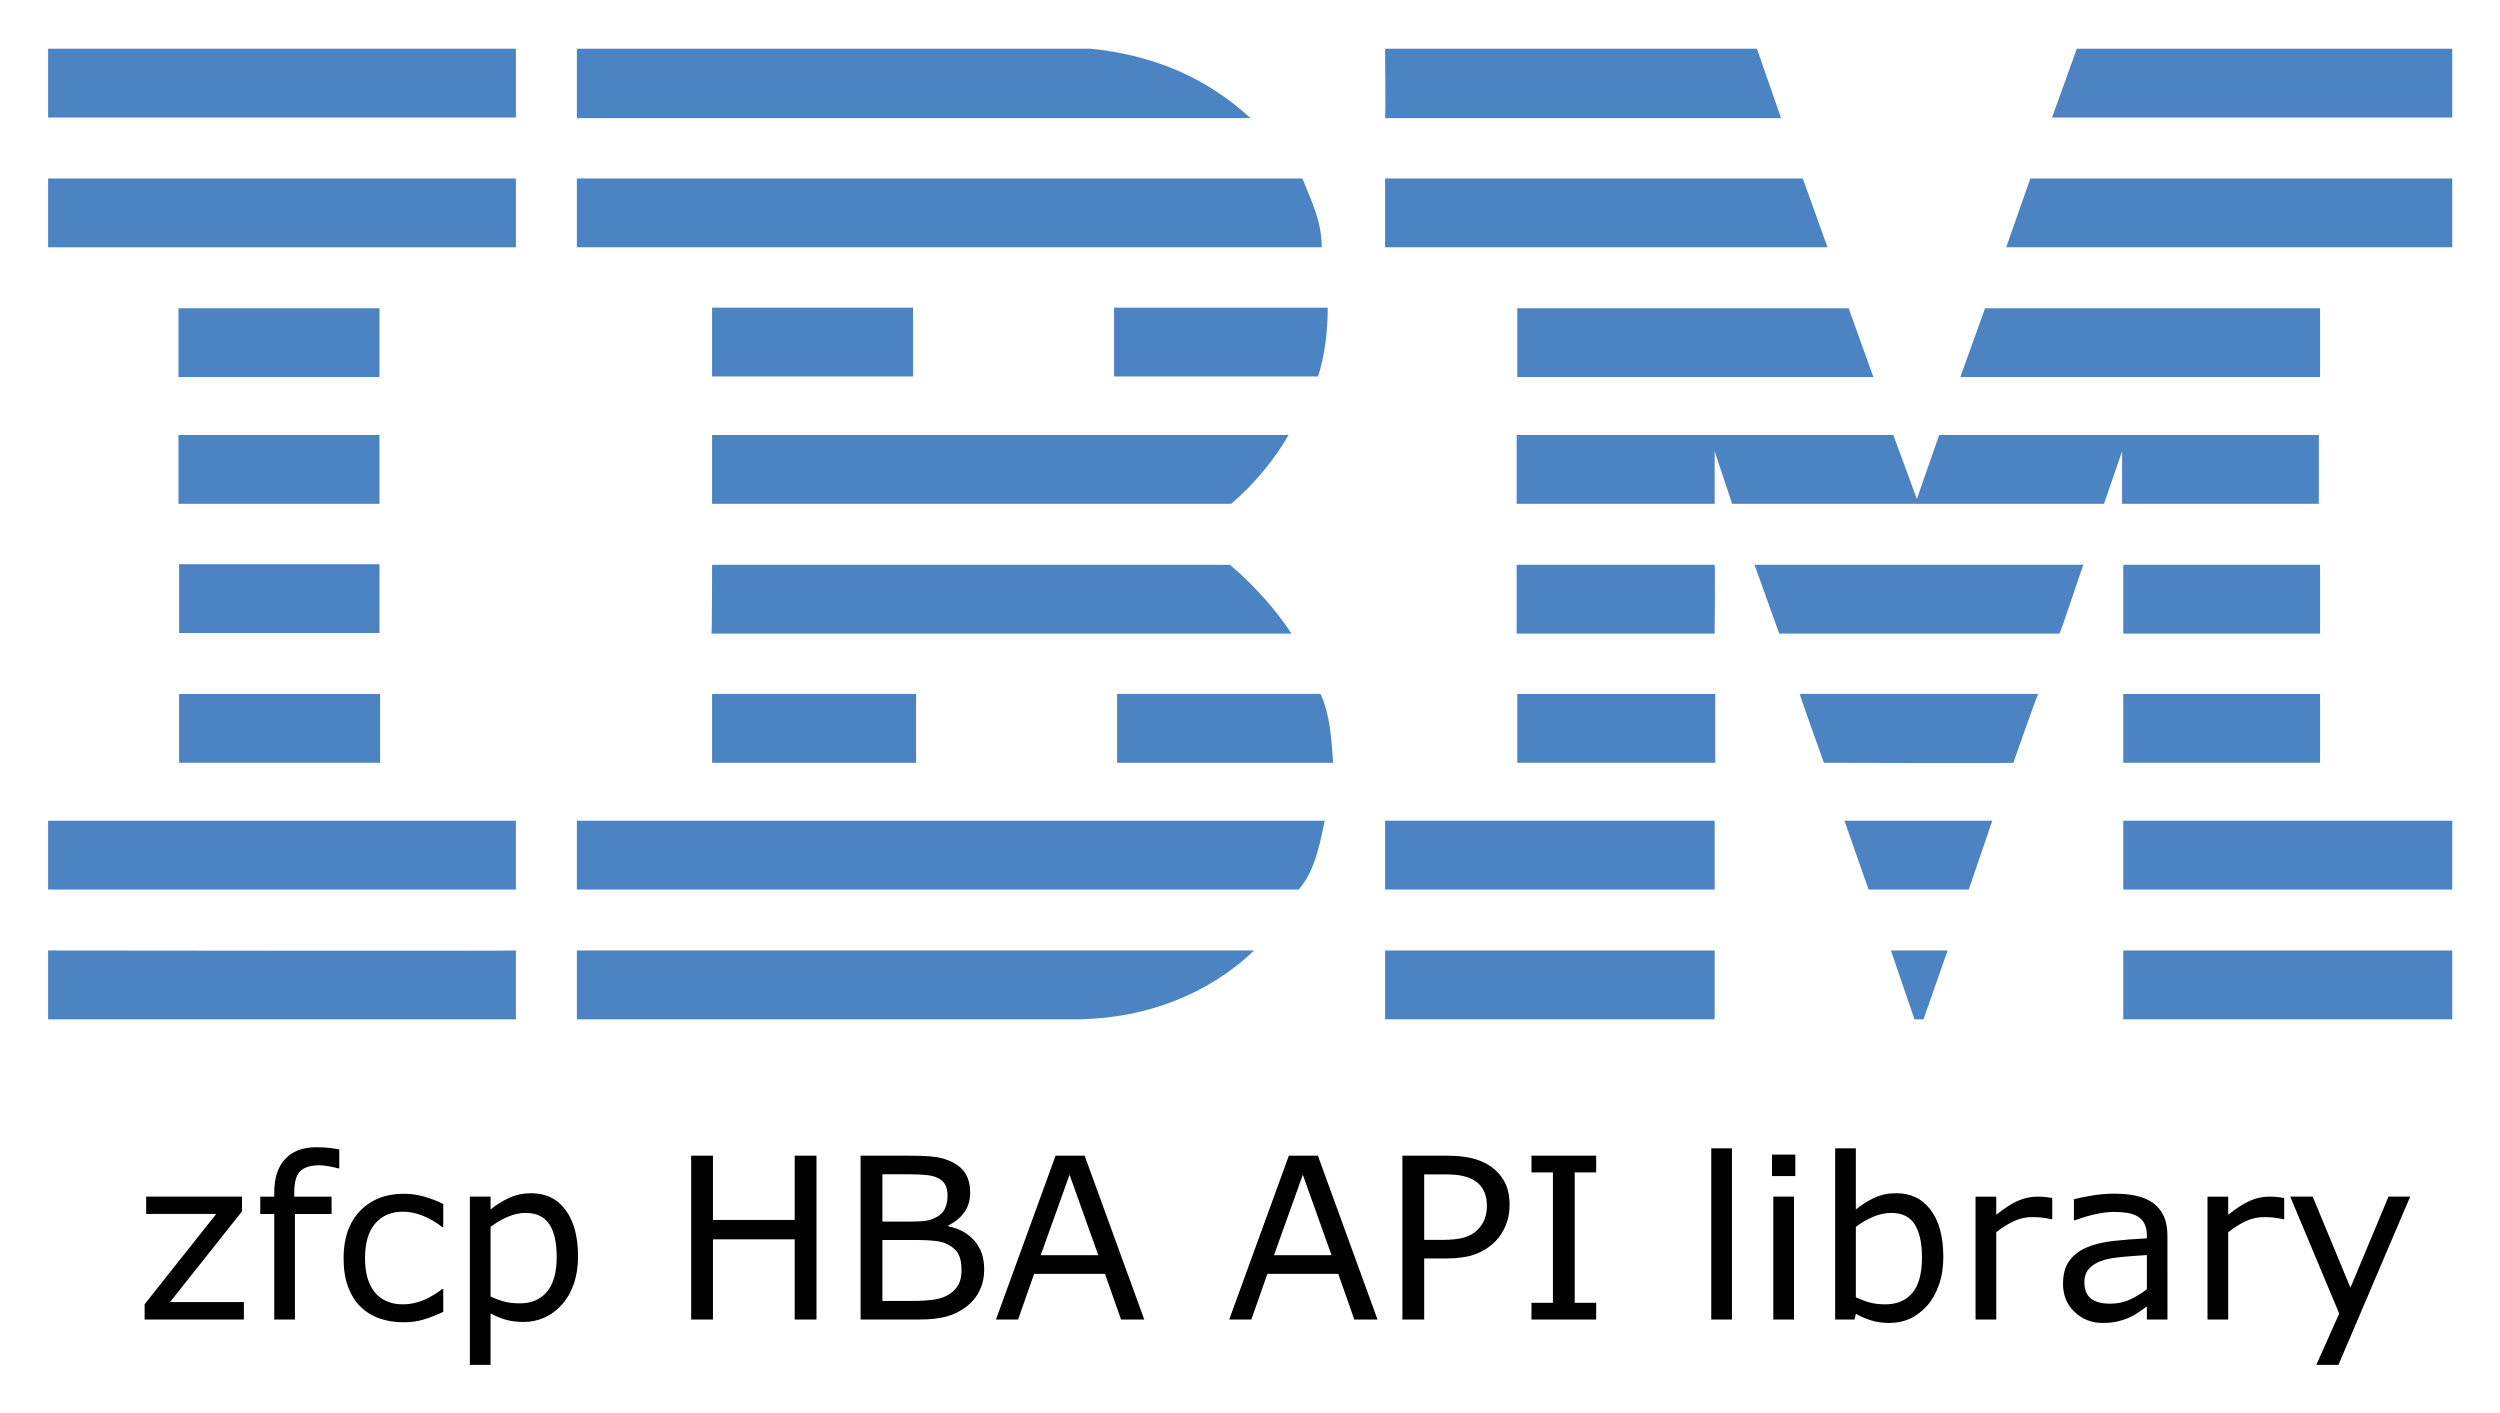
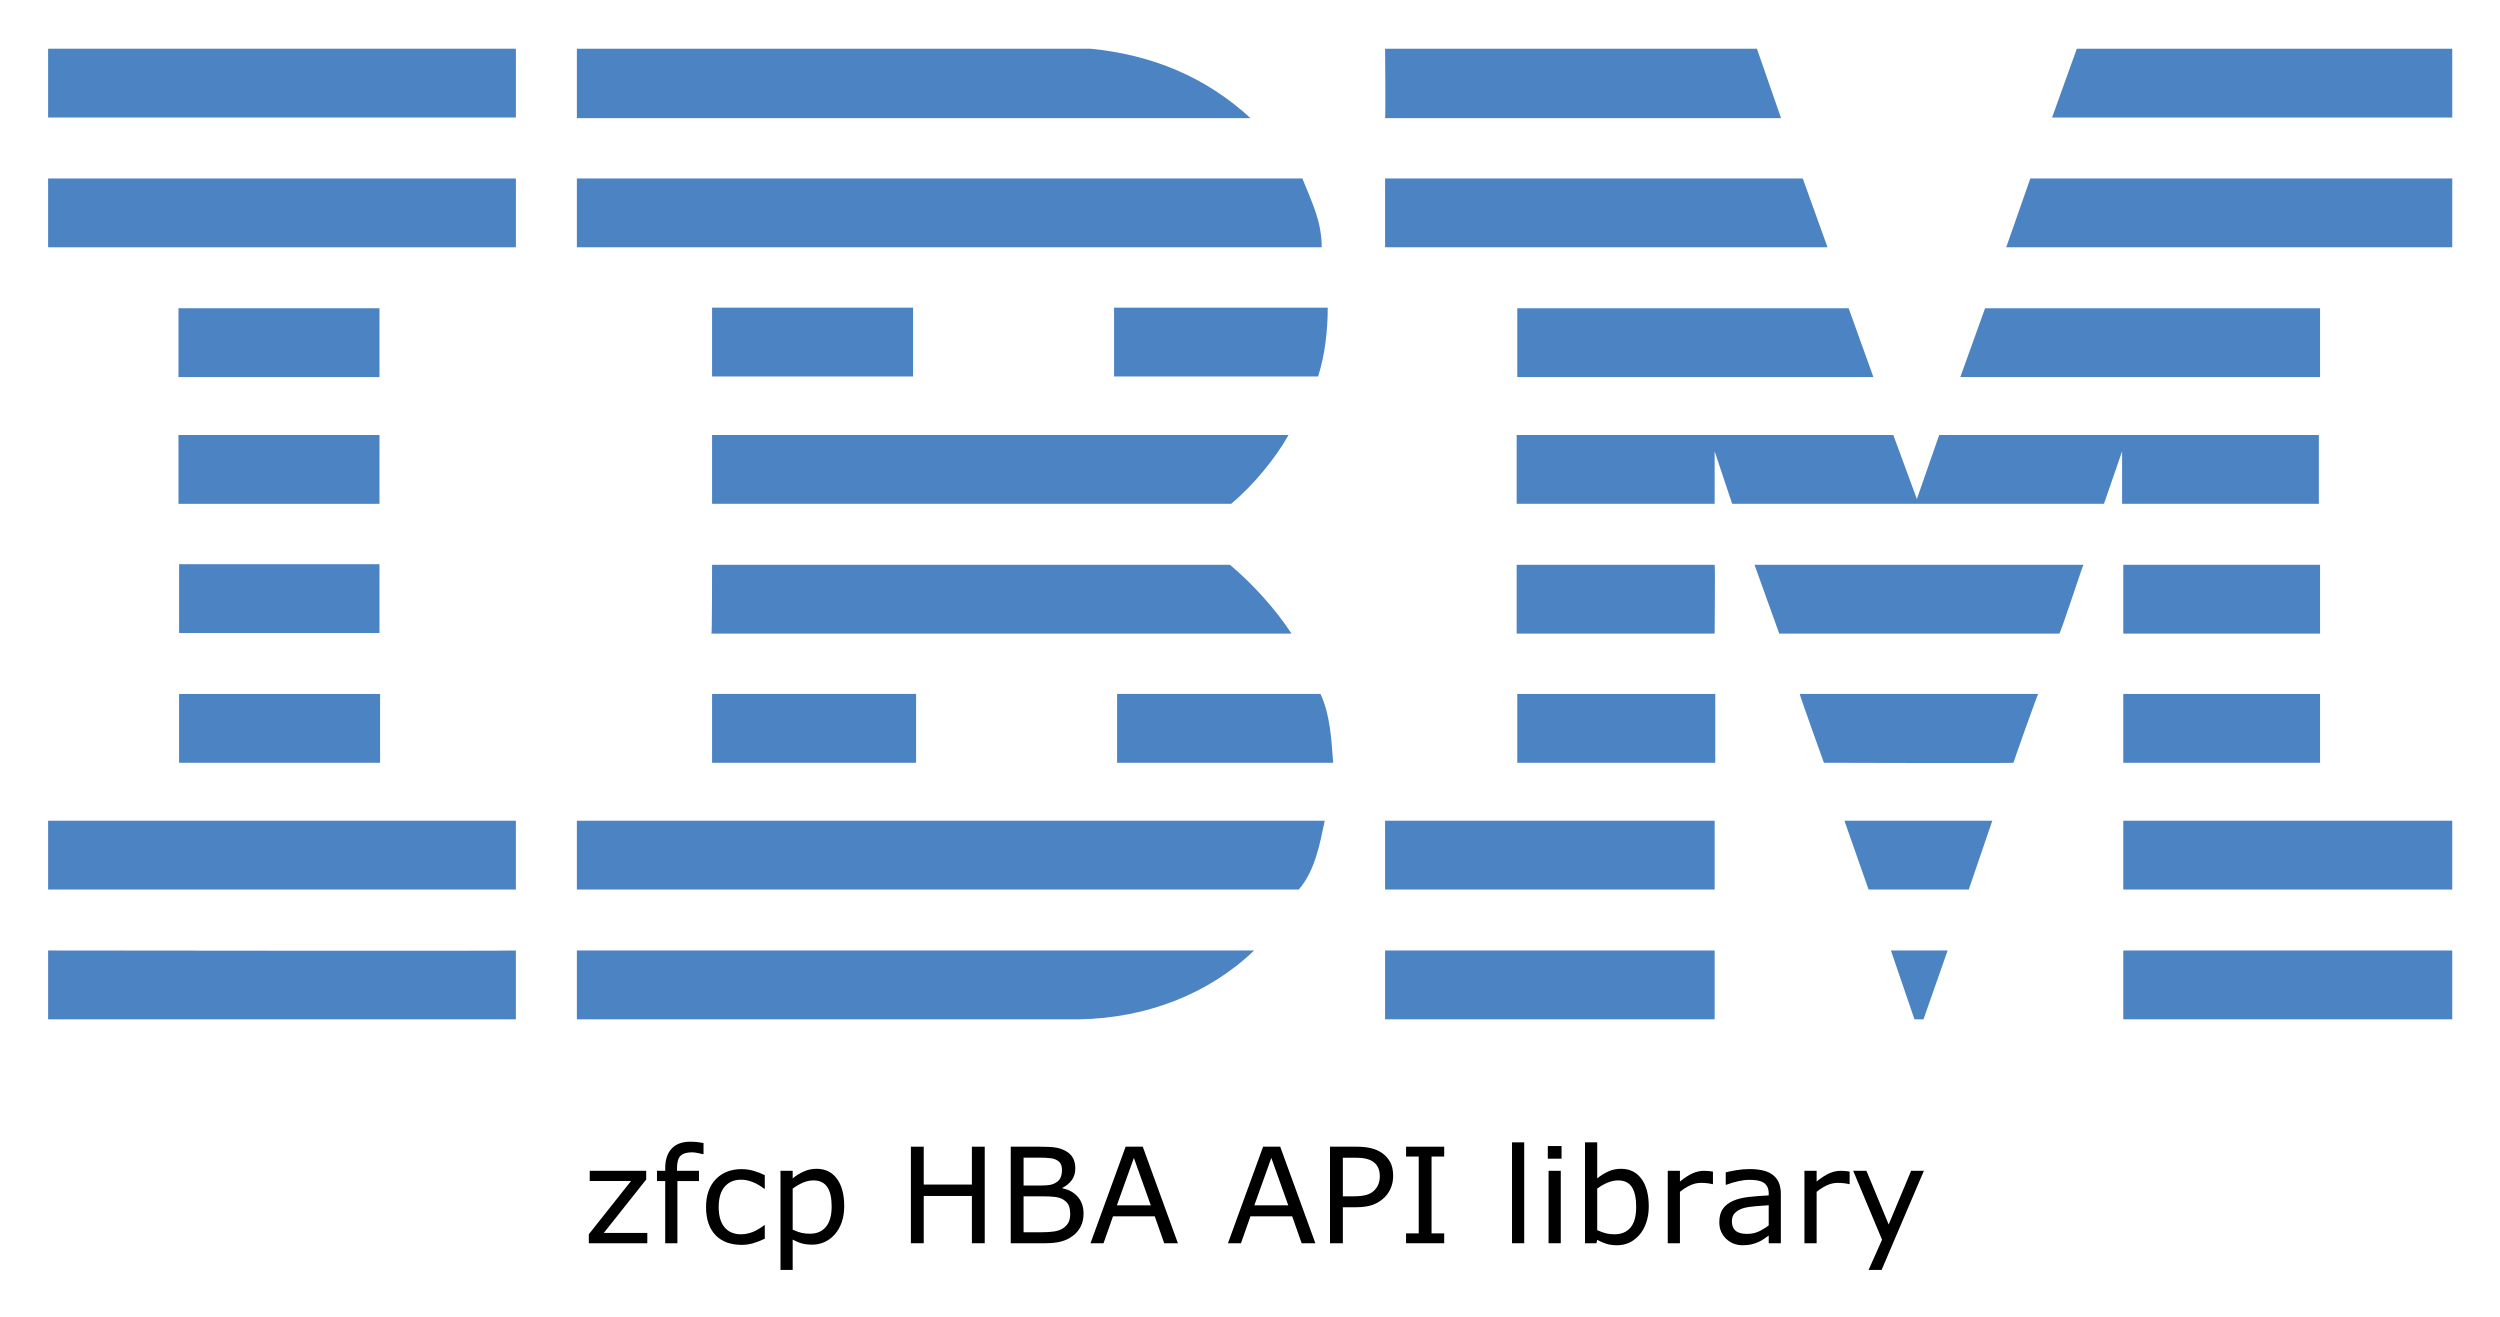
- <svg xmlns="http://www.w3.org/2000/svg" role="img" viewBox="-7.97 6.03 414.18 233.93">
+ <svg xmlns="http://www.w3.org/2000/svg" role="img" viewBox="-7.97 34.03 414.18 218.18">
  <style>svg {enable-background:new 0 0 400 245}</style>
-   <style id="style256" type="text/css">.st0{fill:#4c83c3}</style>
-   <g id="g384" transform="translate(0 -28)">
-     <path id="polygon258" fill="#4c83c3" d="M336.1 42.1L398.3 42.1 398.3 53.5 332 53.5z" class="st0" />
-     <path id="path260" fill="#4c83c3" d="m 221.5,42.1 h 61.6 l 4,11.5 c 0,0 -65.6,0 -65.6,0 0.1,-0.1 0,-11.5 0,-11.5 z" class="st0" />
-     <path id="path262" fill="#4c83c3" d="m 172.7,42.1 c 10.1,1 19,4.6 26.5,11.5 0,0 -111.6,0 -111.6,0 0,0 0,-11.5 0,-11.5 z" class="st0" />
-     <g id="g268">
-       <path id="rect264" fill="#4c83c3" d="M0 42.1H77.5V53.5H0z" class="st0" />
+   <style id="style2" type="text/css">.st0{fill:#4c83c3}</style>
+   <g id="g130">
+     <path id="polygon4" fill="#4c83c3" d="m 336.1,42.1 h 62.2 V 53.5 H 332 Z" class="st0" />
+     <path id="path6" d="m 221.5,42.1 h 61.6 l 4,11.5 c 0,0 -65.6,0 -65.6,0 0.1,-0.1 0,-11.5 0,-11.5 z" class="st0" />
+     <path id="path8" d="m 172.7,42.1 c 10.1,1 19,4.6 26.5,11.5 0,0 -111.6,0 -111.6,0 0,0 0,-11.5 0,-11.5 z" class="st0" />
+     <g id="g14">
+       <path id="rect10" fill="#4c83c3" d="m 0,42.1 h 77.5 v 11.4 H 0 Z" class="st0" />
    </g>
-     <path id="path270" fill="#4c83c3" d="m 398.3,75 h -73.9 c 0,0 4,-11.4 4,-11.4 h 69.9 z" class="st0" />
-     <path id="polygon272" fill="#4c83c3" d="M221.5 63.6L290.7 63.6 294.8 75 221.5 75z" class="st0" />
-     <path id="path274" fill="#4c83c3" d="m 207.8,63.6 c 1.5,3.8 3.2,7 3.2,11.4 H 87.6 V 63.6 Z" class="st0" />
-     <g id="g280">
-       <path id="rect276" fill="#4c83c3" d="M0 63.6H77.5V75H0z" class="st0" />
+     <path id="path16" d="m 398.3,75 h -73.9 c 0,0 4,-11.4 4,-11.4 h 69.9 z" class="st0" />
+     <path id="polygon18" fill="#4c83c3" d="m 221.5,63.6 h 69.2 l 4.1,11.4 h -73.3 z" class="st0" />
+     <path id="path20" d="m 207.8,63.6 c 1.5,3.8 3.2,7 3.2,11.4 H 87.6 V 63.6 Z" class="st0" />
+     <g id="g26">
+       <path id="rect22" fill="#4c83c3" d="m 0,63.6 h 77.5 v 11.4 H 0 Z" class="st0" />
    </g>
-     <path id="polygon282" fill="#4c83c3" d="M376.4 85.1L376.4 96.5 316.8 96.5 320.9 85.1z" class="st0" />
-     <path id="polygon284" fill="#4c83c3" d="M243.4 96.5L243.4 85.1 298.3 85.1 302.4 96.5z" class="st0" />
-     <path id="path286" fill="#4c83c3" d="m 212,85 c 0,3.9 -0.5,8 -1.6,11.4 H 176.6 V 85 Z" class="st0" />
-     <g id="g292">
-       <path id="rect288" fill="#4c83c3" d="M21.6 85.1H54.9V96.5H21.6z" class="st0" />
+     <path id="polygon28" fill="#4c83c3" d="m 376.4,85.1 v 11.4 h -59.6 l 4.1,-11.4 z" class="st0" />
+     <path id="polygon30" fill="#4c83c3" d="M 243.4,96.5 V 85.1 h 54.9 l 4.1,11.4 z" class="st0" />
+     <path id="path32" d="m 212,85 c 0,3.9 -0.5,8 -1.6,11.4 H 176.6 V 85 Z" class="st0" />
+     <g id="g38">
+       <path id="rect34" fill="#4c83c3" d="m 21.6,85.1 h 33.3 v 11.4 H 21.6 Z" class="st0" />
    </g>
-     <g id="g298">
-       <path id="rect294" fill="#4c83c3" d="M110 85H143.3V96.4H110z" class="st0" />
+     <g id="g44">
+       <path id="rect40" fill="#4c83c3" d="m 110,85 h 33.3 V 96.4 H 110 Z" class="st0" />
    </g>
-     <path id="path300" fill="#4c83c3" d="m 276.1,108.8 c 0,0 0,8.7 0,8.7 h -32.8 v -11.4 h 62.4 l 3.9,10.6 c 0,0 3.7,-10.6 3.7,-10.6 h 62.9 v 11.4 h -32.6 c 0,0 0,-8.7 0,-8.7 l -3,8.7 H 279 Z" class="st0" />
-     <path id="path302" fill="#4c83c3" d="m 110,106.1 h 95.5 v 0 c -2.1,3.8 -5.9,8.4 -9.5,11.4 0,0 -86,0 -86,0 0,0 0,-11.4 0,-11.4 z" class="st0" />
-     <g id="g308">
-       <path id="rect304" fill="#4c83c3" d="M21.6 106.1H54.9V117.5H21.6z" class="st0" />
+     <path id="path46" d="m 276.1,108.8 c 0,0 0,8.7 0,8.7 h -32.8 v -11.4 h 62.4 l 3.9,10.6 c 0,0 3.7,-10.6 3.7,-10.6 h 62.9 v 11.4 h -32.6 c 0,0 0,-8.7 0,-8.7 l -3,8.7 H 279 Z" class="st0" />
+     <path id="path48" d="m 110,106.1 h 95.5 v 0 c -2.1,3.8 -5.9,8.4 -9.5,11.4 0,0 -86,0 -86,0 0,0 0,-11.4 0,-11.4 z" class="st0" />
+     <g id="g54">
+       <path id="rect50" fill="#4c83c3" d="m 21.6,106.1 h 33.3 v 11.4 H 21.6 Z" class="st0" />
    </g>
-     <g id="g314">
-       <path id="rect310" fill="#4c83c3" d="M343.8 127.6H376.4V139H343.8z" class="st0" />
+     <g id="g60">
+       <path id="rect56" fill="#4c83c3" d="m 343.8,127.6 h 32.6 V 139 h -32.6 z" class="st0" />
    </g>
-     <path id="path316" fill="#4c83c3" d="M 276.1,127.6 H 243.3 V 139 c 0,0 32.8,0 32.8,0 0,-0.1 0.1,-11.4 0,-11.4 z" class="st0" />
-     <path id="path318" fill="#4c83c3" d="m 337.2,127.6 c -0.1,0 -3.8,11.4 -4,11.4 h -46.4 c 0,0 -4.1,-11.4 -4.1,-11.4 z" class="st0" />
-     <path id="path320" fill="#4c83c3" d="m 110,127.6 h 85.8 c 3.9,3.3 7.5,7.3 10.2,11.4 0.2,0 -96.1,0 -96.1,0 0.1,-0.1 0.1,-11.4 0.1,-11.4 z" class="st0" />
-     <path id="path322" fill="#4c83c3" d="M 54.9,138.9 V 127.5 H 21.7 c 0,0 0,11.4 0,11.4 0,0 33.2,0 33.2,0 z" class="st0" />
-     <g id="g328">
-       <path id="rect324" fill="#4c83c3" d="M343.8 149H376.4V160.4H343.8z" class="st0" />
+     <path id="path62" d="M 276.1,127.6 H 243.3 V 139 c 0,0 32.8,0 32.8,0 0,-0.1 0.1,-11.4 0,-11.4 z" class="st0" />
+     <path id="path64" d="m 337.2,127.6 c -0.1,0 -3.8,11.4 -4,11.4 h -46.4 c 0,0 -4.1,-11.4 -4.1,-11.4 z" class="st0" />
+     <path id="path66" d="m 110,127.6 h 85.8 c 3.9,3.3 7.5,7.3 10.2,11.4 0.2,0 -96.1,0 -96.1,0 0.1,-0.1 0.1,-11.4 0.1,-11.4 z" class="st0" />
+     <path id="path68" d="M 54.9,138.9 V 127.5 H 21.7 c 0,0 0,11.4 0,11.4 0,0 33.2,0 33.2,0 z" class="st0" />
+     <g id="g74">
+       <path id="rect70" fill="#4c83c3" d="m 343.8,149 h 32.6 v 11.4 h -32.6 z" class="st0" />
    </g>
-     <g id="g334">
-       <path id="rect330" fill="#4c83c3" d="M243.4 149H276.2V160.4H243.4z" class="st0" />
+     <g id="g80">
+       <path id="rect76" fill="#4c83c3" d="m 243.4,149 h 32.8 v 11.4 h -32.8 z" class="st0" />
    </g>
-     <path id="path336" fill="#4c83c3" d="m 325.6,160.4 c 0,-0.1 4,-11.4 4.1,-11.4 h -39.5 c -0.1,0 4,11.4 4,11.4 0,0 31.4,0.1 31.4,0 z" class="st0" />
-     <path id="path338" fill="#4c83c3" d="m 110,160.4 c 0,0 0,-11.4 0,-11.4 h 33.8 c 0,0 0,11.4 0,11.4 -0.1,0 -33.8,0 -33.8,0 z" class="st0" />
-     <path id="path340" fill="#4c83c3" d="m 210.8,149 c 1.6,3.4 1.8,7.5 2.1,11.4 H 177.1 V 149 Z" class="st0" />
-     <g id="g346">
-       <path id="rect342" fill="#4c83c3" d="M21.7 149H55V160.4H21.7z" class="st0" />
+     <path id="path82" d="m 325.6,160.4 c 0,-0.1 4,-11.4 4.1,-11.4 h -39.5 c -0.1,0 4,11.4 4,11.4 0,0 31.4,0.1 31.4,0 z" class="st0" />
+     <path id="path84" d="m 110,160.4 c 0,0 0,-11.4 0,-11.4 h 33.8 c 0,0 0,11.4 0,11.4 -0.1,0 -33.8,0 -33.8,0 z" class="st0" />
+     <path id="path86" d="m 210.8,149 c 1.6,3.4 1.8,7.5 2.1,11.4 H 177.1 V 149 Z" class="st0" />
+     <g id="g92">
+       <path id="rect88" fill="#4c83c3" d="M 21.7,149 H 55 v 11.4 H 21.7 Z" class="st0" />
    </g>
-     <g id="g352">
-       <path id="rect348" fill="#4c83c3" d="M343.8 170H398.3V181.4H343.8z" class="st0" />
+     <g id="g98">
+       <path id="rect94" fill="#4c83c3" d="m 343.8,170 h 54.5 v 11.4 h -54.5 z" class="st0" />
    </g>
-     <g id="g358">
-       <path id="rect354" fill="#4c83c3" d="M221.5 170H276.1V181.4H221.5z" class="st0" />
+     <g id="g104">
+       <path id="rect100" fill="#4c83c3" d="m 221.5,170 h 54.6 v 11.4 h -54.6 z" class="st0" />
    </g>
-     <path id="polygon360" fill="#4c83c3" d="M297.6 170L322.1 170 318.2 181.4 301.6 181.4z" class="st0" />
-     <path id="path362" fill="#4c83c3" d="m 0,170 v 11.4 h 77.5 c 0,0 0,-11.4 0,-11.4 0,0 -77.6,0 -77.5,0 z" class="st0" />
-     <path id="path364" fill="#4c83c3" d="m 211.5,170 c -0.8,3.8 -1.6,8.3 -4.3,11.4 h -1 H 87.6 V 170 Z" class="st0" />
-     <path id="polygon366" fill="#4c83c3" d="M305.3 191.5L314.7 191.5 310.7 202.9 309.2 202.9z" class="st0" />
-     <g id="g372">
-       <path id="rect368" fill="#4c83c3" d="M343.8 191.5H398.3V202.9H343.8z" class="st0" />
+     <path id="polygon106" fill="#4c83c3" d="m 297.6,170 h 24.5 l -3.9,11.4 h -16.6 z" class="st0" />
+     <path id="path108" d="m 0,170 v 11.4 h 77.5 c 0,0 0,-11.4 0,-11.4 0,0 -77.6,0 -77.5,0 z" class="st0" />
+     <path id="path110" d="m 211.5,170 c -0.8,3.8 -1.6,8.3 -4.3,11.4 h -1 H 87.6 V 170 Z" class="st0" />
+     <path id="polygon112" fill="#4c83c3" d="m 305.3,191.5 h 9.4 l -4,11.4 h -1.5 z" class="st0" />
+     <g id="g118">
+       <path id="rect114" fill="#4c83c3" d="m 343.8,191.5 h 54.5 v 11.4 h -54.5 z" class="st0" />
    </g>
-     <path id="path374" fill="#4c83c3" d="m 87.6,202.9 v -11.4 c 0,0 111.9,0 112.2,0 -7.5,7.2 -17.8,11.2 -28.9,11.4 H 87.6" class="st0" />
-     <g id="g380">
-       <path id="rect376" fill="#4c83c3" d="M221.5 191.5H276.1V202.9H221.5z" class="st0" />
+     <path id="path120" d="m 87.6,202.9 v -11.4 c 0,0 111.9,0 112.2,0 -7.5,7.2 -17.8,11.2 -28.9,11.4 H 87.6" class="st0" />
+     <g id="g126">
+       <path id="rect122" fill="#4c83c3" d="m 221.5,191.5 h 54.6 v 11.4 h -54.6 z" class="st0" />
    </g>
-     <path id="path382" fill="#4c83c3" d="m 77.5,191.5 c 0,0 0,11.4 0,11.4 0,0 -77.4,0 -77.5,0 0,0 0,-11.4 0,-11.4 0,0 77.4,0.1 77.5,0 z" class="st0" />
+     <path id="path128" d="m 77.5,191.5 c 0,0 0,11.4 0,11.4 0,0 -77.4,0 -77.5,0 0,0 0,-11.4 0,-11.4 0,0 77.4,0.1 77.5,0 z" class="st0" />
  </g>
-   <g id="text594" fill="#000" fill-opacity="1" stroke="none">
-     <path id="path628" d="m 391.329,204.278 -11.885,27.872 h -3.664 l 3.792,-8.495 -8.112,-19.378 h 3.719 l 6.253,15.094 6.307,-15.094 z m -20.872,3.737 h -0.182 q -0.766,-0.182 -1.495,-0.255 -0.711,-0.091 -1.695,-0.091 -1.586,0 -3.062,0.711 -1.477,0.693 -2.844,1.805 v 14.456 h -3.427 V 204.279 h 3.427 v 3.008 q 2.042,-1.641 3.591,-2.315 1.568,-0.693 3.19,-0.693 0.893,0 1.294,0.055 0.401,0.036 1.203,0.164 z m -19.341,16.625 h -3.409 v -2.169 q -0.456,0.31 -1.24,0.875 -0.766,0.547 -1.495,0.875 -0.857,0.419 -1.969,0.693 -1.112,0.292 -2.607,0.292 -2.753,0 -4.667,-1.823 -1.914,-1.823 -1.914,-4.648 0,-2.315 0.984,-3.737 1.003,-1.44 2.844,-2.26 1.859,-0.82 4.466,-1.112 2.607,-0.292 5.596,-0.438 v -0.529 q 0,-1.167 -0.419,-1.932 -0.401,-0.766 -1.167,-1.203 -0.729,-0.419 -1.75,-0.565 -1.021,-0.146 -2.133,-0.146 -1.349,0 -3.008,0.365 -1.659,0.346 -3.427,1.021 h -0.182 v -3.482 q 1.003,-0.273 2.898,-0.602 1.896,-0.328 3.737,-0.328 2.151,0 3.737,0.365 1.604,0.346 2.771,1.203 1.148,0.839 1.75,2.169 0.602,1.331 0.602,3.299 z m -3.409,-5.013 v -5.669 q -1.568,0.091 -3.701,0.273 -2.115,0.182 -3.354,0.529 -1.477,0.419 -2.388,1.312 -0.911,0.875 -0.911,2.424 0,1.75 1.057,2.643 1.057,0.875 3.227,0.875 1.805,0 3.299,-0.693 1.495,-0.711 2.771,-1.695 z m -15.677,-11.612 h -0.182 q -0.766,-0.182 -1.495,-0.255 -0.711,-0.091 -1.695,-0.091 -1.586,0 -3.062,0.711 -1.477,0.693 -2.844,1.805 v 14.456 H 319.324 V 204.279 h 3.427 v 3.008 q 2.042,-1.641 3.591,-2.315 1.568,-0.693 3.19,-0.693 0.893,0 1.294,0.055 0.401,0.036 1.203,0.164 z m -18.047,6.289 q 0,2.552 -0.729,4.594 -0.711,2.042 -1.932,3.427 -1.294,1.44 -2.844,2.169 -1.549,0.711 -3.409,0.711 -1.732,0 -3.026,-0.419 -1.294,-0.401 -2.552,-1.094 l -0.219,0.948 h -3.208 v -28.365 h 3.427 v 10.135 q 1.44,-1.185 3.062,-1.932 1.622,-0.766 3.646,-0.766 3.609,0 5.688,2.771 2.096,2.771 2.096,7.82 z m -3.536,0.091 q 0,-3.646 -1.203,-5.523 -1.203,-1.896 -3.883,-1.896 -1.495,0 -3.026,0.656 -1.531,0.638 -2.844,1.659 v 11.667 q 1.458,0.656 2.497,0.911 1.057,0.255 2.388,0.255 2.844,0 4.448,-1.859 1.622,-1.878 1.622,-5.87 z m -20.982,-13.526 h -3.865 v -3.555 h 3.865 z m -0.219,23.771 h -3.427 v -20.362 h 3.427 z m -10.281,0 h -3.427 v -28.365 h 3.427 z m -22.495,0 h -10.719 v -2.771 h 3.555 v -21.602 h -3.555 v -2.771 h 10.719 v 2.771 h -3.555 v 21.602 h 3.555 z m -14.346,-18.94 q 0,1.805 -0.638,3.354 -0.62,1.531 -1.75,2.661 -1.404,1.404 -3.318,2.115 -1.914,0.693 -4.831,0.693 h -3.609 v 10.117 h -3.609 v -27.143 h 7.365 q 2.443,0 4.138,0.419 1.695,0.401 3.008,1.276 1.549,1.039 2.388,2.589 0.857,1.549 0.857,3.919 z m -3.755,0.091 q 0,-1.404 -0.492,-2.443 -0.492,-1.039 -1.495,-1.695 -0.875,-0.565 -2.005,-0.802 -1.112,-0.255 -2.826,-0.255 h -3.573 v 10.846 h 3.044 q 2.188,0 3.555,-0.383 1.367,-0.401 2.224,-1.258 0.857,-0.875 1.203,-1.841 0.365,-0.966 0.365,-2.169 z m -18.12,18.849 h -3.846 l -2.661,-7.565 h -11.74 l -2.661,7.565 h -3.664 l 9.88,-27.143 h 4.812 z m -7.62,-10.664 -4.758,-13.326 -4.776,13.326 z m -31.026,10.664 h -3.846 l -2.661,-7.565 h -11.74 l -2.661,7.565 h -3.664 l 9.88,-27.143 h 4.812 z m -7.62,-10.664 -4.758,-13.326 -4.776,13.326 z m -18.904,2.315 q 0,2.023 -0.766,3.573 -0.766,1.549 -2.06,2.552 -1.531,1.203 -3.372,1.714 -1.823,0.51 -4.648,0.51 h -9.625 v -27.143 h 8.039 q 2.971,0 4.448,0.219 1.477,0.219 2.826,0.911 1.495,0.784 2.169,2.023 0.674,1.221 0.674,2.935 0,1.932 -0.984,3.299 -0.984,1.349 -2.625,2.169 v 0.146 q 2.753,0.565 4.339,2.424 1.586,1.841 1.586,4.667 z m -6.07,-12.232 q 0,-0.984 -0.328,-1.659 -0.328,-0.674 -1.057,-1.094 -0.857,-0.492 -2.078,-0.602 -1.221,-0.128 -3.026,-0.128 h -4.302 v 7.839 h 4.667 q 1.695,0 2.698,-0.164 1.003,-0.182 1.859,-0.729 0.857,-0.547 1.203,-1.404 0.365,-0.875 0.365,-2.06 z m 2.315,12.378 q 0,-1.641 -0.492,-2.607 -0.492,-0.966 -1.786,-1.641 -0.875,-0.456 -2.133,-0.583 -1.24,-0.146 -3.026,-0.146 h -5.669 v 10.099 h 4.776 q 2.37,0 3.883,-0.237 1.513,-0.255 2.479,-0.911 1.021,-0.711 1.495,-1.622 0.474,-0.911 0.474,-2.352 z m -24.026,8.203 h -3.609 v -13.289 h -13.544 v 13.289 h -3.609 v -27.143 h 3.609 v 10.646 h 13.544 v -10.646 h 3.609 z M 87.795,214.213 q 0,2.479 -0.711,4.539 -0.711,2.042 -2.005,3.464 -1.203,1.349 -2.844,2.096 -1.622,0.729 -3.445,0.729 -1.586,0 -2.88,-0.346 -1.276,-0.346 -2.607,-1.076 v 8.531 h -3.427 v -27.872 h 3.427 v 2.133 q 1.367,-1.148 3.062,-1.914 1.714,-0.784 3.646,-0.784 3.682,0 5.724,2.789 2.06,2.771 2.06,7.711 z m -3.536,0.091 q 0,-3.682 -1.258,-5.505 -1.258,-1.823 -3.865,-1.823 -1.477,0 -2.971,0.638 -1.495,0.638 -2.862,1.677 v 11.539 q 1.458,0.656 2.497,0.893 1.057,0.237 2.388,0.237 2.862,0 4.466,-1.932 1.604,-1.932 1.604,-5.724 z m -18.794,9.06 q -1.714,0.82 -3.263,1.276 -1.531,0.456 -3.263,0.456 -2.206,0 -4.047,-0.638 -1.841,-0.656 -3.154,-1.969 -1.331,-1.312 -2.06,-3.318 -0.729,-2.005 -0.729,-4.685 0,-4.995 2.734,-7.839 2.753,-2.844 7.255,-2.844 1.75,0 3.427,0.492 1.695,0.492 3.099,1.203 v 3.81 h -0.182 q -1.568,-1.221 -3.245,-1.878 -1.659,-0.656 -3.245,-0.656 -2.917,0 -4.612,1.969 -1.677,1.951 -1.677,5.742 0,3.682 1.641,5.669 1.659,1.969 4.648,1.969 1.039,0 2.115,-0.273 1.076,-0.273 1.932,-0.711 0.747,-0.383 1.404,-0.802 0.656,-0.438 1.039,-0.747 h 0.182 z M 48.238,199.594 h -0.182 q -0.565,-0.164 -1.477,-0.328 -0.911,-0.182 -1.604,-0.182 -2.206,0 -3.208,0.984 -0.984,0.966 -0.984,3.518 v 0.693 h 6.18 v 2.88 h -6.07 v 17.482 h -3.427 v -17.482 h -2.315 v -2.88 h 2.315 v -0.674 q 0,-3.628 1.805,-5.56 1.805,-1.951 5.214,-1.951 1.148,0 2.06,0.109 0.93,0.109 1.695,0.255 z M 32.433,224.64 H 15.991 v -2.534 L 27.858,207.14 H 16.246 v -2.862 h 15.878 v 2.443 l -11.922,15.021 h 12.232 z" />
+   <g id="text132" text-anchor="middle">
+     <path id="path160" d="m 99.271,240 h -9.689 v -1.493 l 6.993,-8.819 h -6.843 v -1.687 h 9.356 v 1.439 l -7.025,8.852 h 7.208 z" />
+     <path id="path162" d="m 108.584,225.24 h -0.107 q -0.333,-0.097 -0.87,-0.193 -0.537,-0.107 -0.945,-0.107 -1.3,0 -1.891,0.58 -0.58,0.569 -0.58,2.073 v 0.408 h 3.642 v 1.697 h -3.577 V 240 h -2.02 v -10.302 h -1.364 v -1.697 h 1.364 v -0.397 q 0,-2.138 1.063,-3.276 1.063,-1.149 3.072,-1.149 0.677,0 1.214,0.065 0.548,0.064 0.999,0.15 z" />
+     <path id="path164" d="m 118.735,239.248 q -1.01,0.483 -1.923,0.752 -0.902,0.269 -1.923,0.269 -1.3,0 -2.385,-0.376 -1.085,-0.387 -1.858,-1.16 -0.784,-0.773 -1.214,-1.955 -0.43,-1.182 -0.43,-2.761 0,-2.943 1.611,-4.619 1.622,-1.676 4.275,-1.676 1.031,0 2.02,0.29 0.999,0.29 1.826,0.709 v 2.245 h -0.107 q -0.924,-0.72 -1.912,-1.106 -0.978,-0.387 -1.912,-0.387 -1.719,0 -2.718,1.16 -0.988,1.149 -0.988,3.384 0,2.17 0.967,3.341 0.978,1.16 2.739,1.16 0.612,0 1.246,-0.161 0.634,-0.161 1.139,-0.419 0.44,-0.226 0.827,-0.473 0.387,-0.258 0.612,-0.44 h 0.107 z" />
+     <path id="path166" d="m 131.895,233.855 q 0,1.461 -0.419,2.675 -0.419,1.203 -1.182,2.041 -0.709,0.795 -1.676,1.235 -0.956,0.43 -2.03,0.43 -0.935,0 -1.697,-0.204 -0.752,-0.204 -1.536,-0.634 v 5.027 h -2.02 v -16.425 h 2.02 v 1.257 q 0.806,-0.677 1.805,-1.128 1.01,-0.462 2.148,-0.462 2.17,0 3.373,1.644 1.214,1.633 1.214,4.544 z m -2.084,0.054 q 0,-2.17 -0.741,-3.244 -0.741,-1.074 -2.277,-1.074 -0.87,0 -1.751,0.376 -0.881,0.376 -1.687,0.988 v 6.8 q 0.859,0.387 1.472,0.526 0.623,0.14 1.407,0.14 1.687,0 2.632,-1.139 0.945,-1.139 0.945,-3.373 z" />
+     <path id="path168" d="m 155.173,240 h -2.127 v -7.831 h -7.981 V 240 h -2.127 v -15.995 h 2.127 v 6.273 h 7.981 v -6.273 h 2.127 z" />
+     <path id="path170" d="m 171.544,235.08 q 0,1.192 -0.451,2.105 -0.451,0.913 -1.214,1.504 -0.902,0.709 -1.987,1.01 Q 166.817,240 165.152,240 h -5.672 v -15.995 h 4.737 q 1.751,0 2.621,0.129 0.87,0.129 1.665,0.537 0.881,0.462 1.278,1.192 0.397,0.72 0.397,1.729 0,1.139 -0.58,1.944 -0.58,0.795 -1.547,1.278 v 0.086 q 1.622,0.333 2.557,1.429 0.935,1.085 0.935,2.75 z m -3.577,-7.208 q 0,-0.58 -0.193,-0.978 -0.193,-0.397 -0.623,-0.645 -0.505,-0.29 -1.225,-0.354 -0.72,-0.075 -1.783,-0.075 h -2.535 v 4.619 h 2.75 q 0.999,0 1.59,-0.097 0.591,-0.107 1.096,-0.43 0.505,-0.322 0.709,-0.827 0.215,-0.516 0.215,-1.214 z m 1.364,7.294 q 0,-0.967 -0.29,-1.536 -0.29,-0.569 -1.053,-0.967 -0.516,-0.269 -1.257,-0.344 -0.73,-0.086 -1.783,-0.086 h -3.341 v 5.951 h 2.814 q 1.396,0 2.288,-0.14 0.892,-0.15 1.461,-0.537 0.602,-0.419 0.881,-0.956 0.279,-0.537 0.279,-1.386 z" />
+     <path id="path172" d="m 187.174,240 h -2.267 l -1.568,-4.458 H 176.421 L 174.853,240 h -2.159 l 5.822,-15.995 h 2.836 z m -4.49,-6.284 -2.804,-7.853 -2.814,7.853 z" />
+     <path id="path174" d="m 209.947,240 h -2.267 l -1.568,-4.458 h -6.918 L 197.626,240 h -2.159 l 5.822,-15.995 h 2.836 z m -4.49,-6.284 -2.804,-7.853 -2.814,7.853 z" />
+     <path id="path176" d="m 222.838,228.839 q 0,1.063 -0.376,1.977 -0.365,0.902 -1.031,1.568 -0.827,0.827 -1.955,1.246 -1.128,0.408 -2.847,0.408 h -2.127 V 240 H 212.375 v -15.995 h 4.34 q 1.439,0 2.438,0.247 0.999,0.236 1.772,0.752 0.913,0.612 1.407,1.525 0.505,0.913 0.505,2.31 z m -2.213,0.054 q 0,-0.827 -0.29,-1.439 -0.29,-0.612 -0.881,-0.999 -0.516,-0.333 -1.182,-0.473 -0.655,-0.15 -1.665,-0.15 h -2.105 v 6.392 h 1.794 q 1.289,0 2.095,-0.226 0.806,-0.236 1.311,-0.741 0.505,-0.516 0.709,-1.085 0.215,-0.569 0.215,-1.278 z" />
+     <path id="path178" d="m 231.292,240 h -6.316 v -1.633 h 2.095 V 225.638 h -2.095 v -1.633 h 6.316 v 1.633 h -2.095 v 12.729 h 2.095 z" />
+     <path id="path180" d="m 244.548,240 h -2.02 v -16.715 h 2.02 z" />
+     <path id="path182" d="m 250.735,225.992 h -2.277 v -2.095 h 2.277 z M 250.606,240 h -2.02 v -11.999 h 2.02 z" />
+     <path id="path184" d="m 265.184,233.909 q 0,1.504 -0.43,2.707 -0.419,1.203 -1.139,2.02 -0.763,0.849 -1.676,1.278 -0.913,0.419 -2.009,0.419 -1.02,0 -1.783,-0.247 -0.763,-0.236 -1.504,-0.645 L 256.515,240 h -1.891 v -16.715 h 2.02 v 5.973 q 0.849,-0.698 1.805,-1.139 0.956,-0.451 2.148,-0.451 2.127,0 3.352,1.633 1.235,1.633 1.235,4.608 z m -2.084,0.054 q 0,-2.148 -0.709,-3.255 -0.709,-1.117 -2.288,-1.117 -0.881,0 -1.783,0.387 -0.902,0.376 -1.676,0.978 v 6.875 q 0.859,0.387 1.472,0.537 0.623,0.15 1.407,0.15 1.676,0 2.621,-1.096 0.956,-1.106 0.956,-3.459 z" />
+     <path id="path186" d="m 275.818,230.203 h -0.107 q -0.451,-0.107 -0.881,-0.15 -0.419,-0.054 -0.999,-0.054 -0.935,0 -1.805,0.419 -0.87,0.408 -1.676,1.063 V 240 h -2.02 v -11.999 h 2.02 v 1.772 q 1.203,-0.967 2.116,-1.364 0.924,-0.408 1.88,-0.408 0.526,0 0.763,0.032 0.236,0.021 0.709,0.097 z" />
+     <path id="path188" d="m 287.065,240 h -2.009 v -1.278 q -0.269,0.183 -0.73,0.516 -0.451,0.322 -0.881,0.516 -0.505,0.247 -1.16,0.408 -0.655,0.172 -1.536,0.172 -1.622,0 -2.75,-1.074 -1.128,-1.074 -1.128,-2.739 0,-1.364 0.58,-2.202 0.591,-0.849 1.676,-1.332 1.096,-0.483 2.632,-0.655 1.536,-0.172 3.298,-0.258 v -0.312 q 0,-0.688 -0.247,-1.139 -0.236,-0.451 -0.688,-0.709 -0.43,-0.247 -1.031,-0.333 -0.602,-0.086 -1.257,-0.086 -0.795,0 -1.772,0.215 -0.978,0.204 -2.02,0.602 h -0.107 v -2.052 q 0.591,-0.161 1.708,-0.354 1.117,-0.193 2.202,-0.193 1.268,0 2.202,0.215 0.945,0.204 1.633,0.709 0.677,0.494 1.031,1.278 0.354,0.784 0.354,1.944 z m -2.009,-2.954 v -3.341 q -0.924,0.054 -2.181,0.161 -1.246,0.107 -1.977,0.312 -0.87,0.247 -1.407,0.773 -0.537,0.516 -0.537,1.429 0,1.031 0.623,1.558 0.623,0.516 1.901,0.516 1.063,0 1.944,-0.408 0.881,-0.419 1.633,-0.999 z" />
+     <path id="path190" d="m 298.463,230.203 h -0.107 q -0.451,-0.107 -0.881,-0.15 -0.419,-0.054 -0.999,-0.054 -0.935,0 -1.805,0.419 -0.87,0.408 -1.676,1.063 V 240 h -2.02 v -11.999 h 2.02 v 1.772 q 1.203,-0.967 2.116,-1.364 0.924,-0.408 1.88,-0.408 0.526,0 0.763,0.032 0.236,0.021 0.709,0.097 z" />
+     <path id="path192" d="m 310.763,228.001 -7.004,16.425 h -2.159 l 2.234,-5.006 -4.78,-11.419 h 2.191 l 3.685,8.895 3.717,-8.895 z" />
  </g>
</svg>
